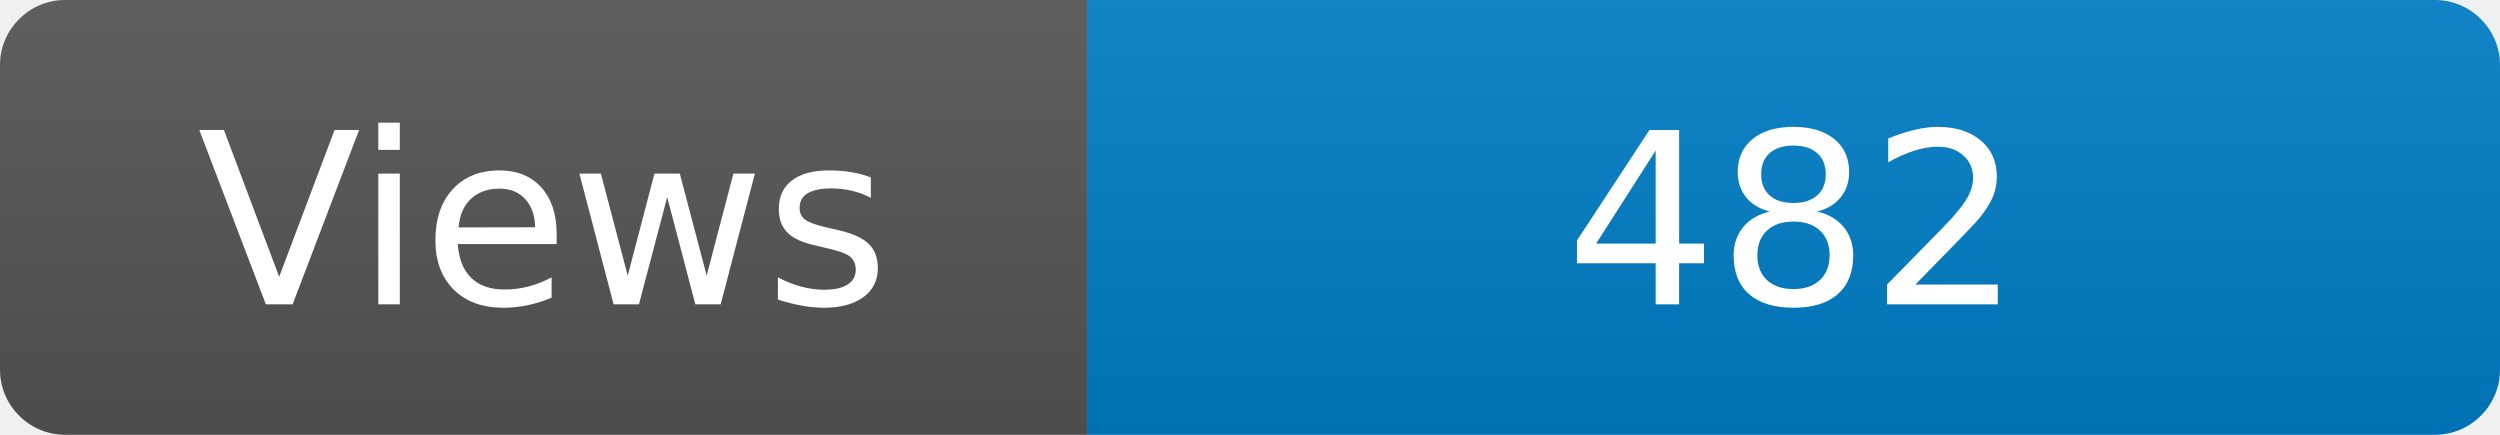
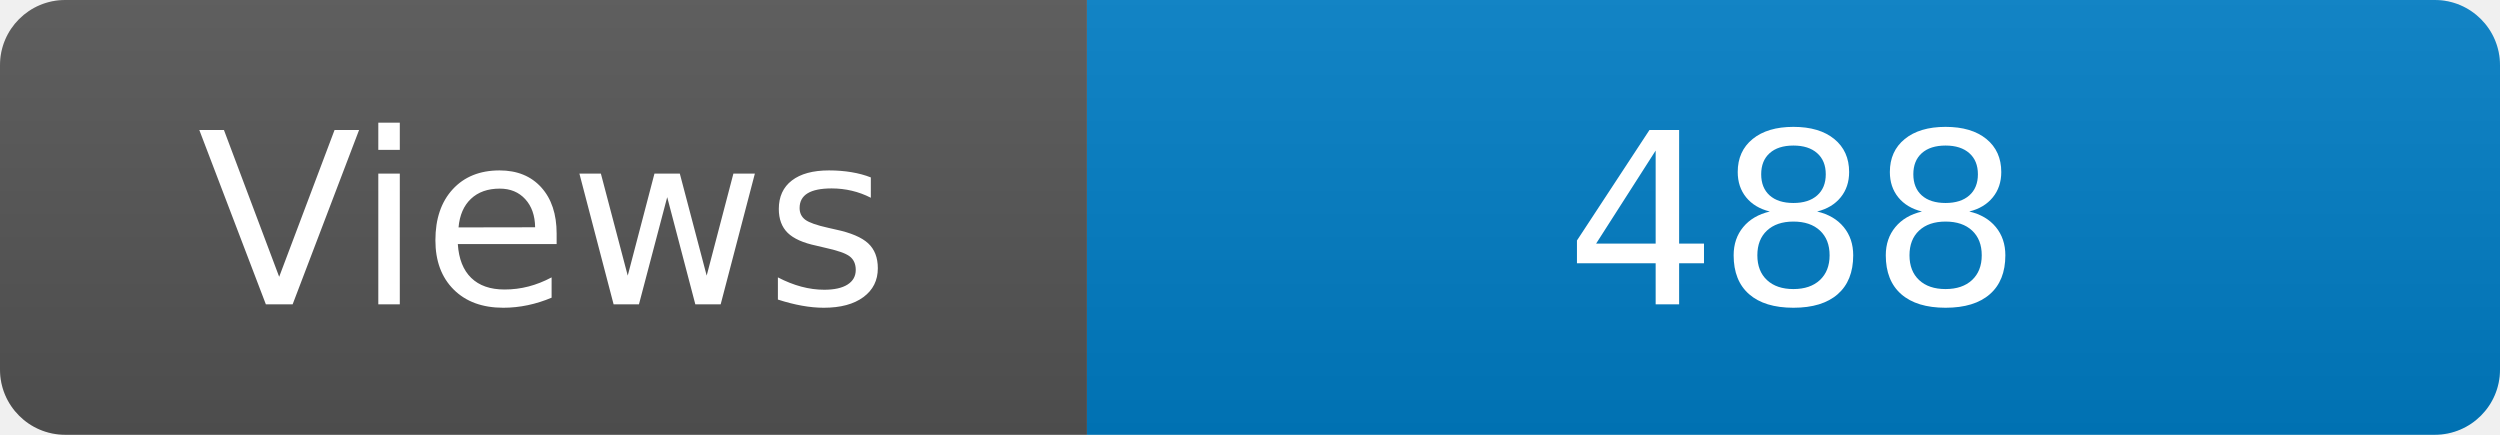
<svg xmlns="http://www.w3.org/2000/svg" width="115" height="20" role="img" aria-label="Maintained?: yes">
  <linearGradient id="s" x2="0" y2="100%">
    <stop offset="0" stop-color="#bbb" stop-opacity=".1" />
    <stop offset="1" stop-opacity=".1" />
  </linearGradient>
  <clipPath id="r">
    <rect width="115" height="20" rx="3" fill="#fff" />
  </clipPath>
  <g clip-path="url(#r)">
    <rect width="50" height="20" fill="#555" />
    <rect x="50" width="160" height="20" fill="#007ec6" />
    <rect width="115" height="20" fill="url(#s)" />
  </g>
  <g fill="#fff" text-anchor="middle" font-family="Verdana,Geneva,DejaVu Sans,sans-serif" font-size="110">
    <text x="250" y="140" transform="scale(.1)" fill="#fff">Views</text>
-     <text x="825" y="140" transform="scale(.1)" fill="#fff">482</text>
+     <text x="825" y="140" transform="scale(.1)" fill="#fff">488</text>
  </g>
</svg>
